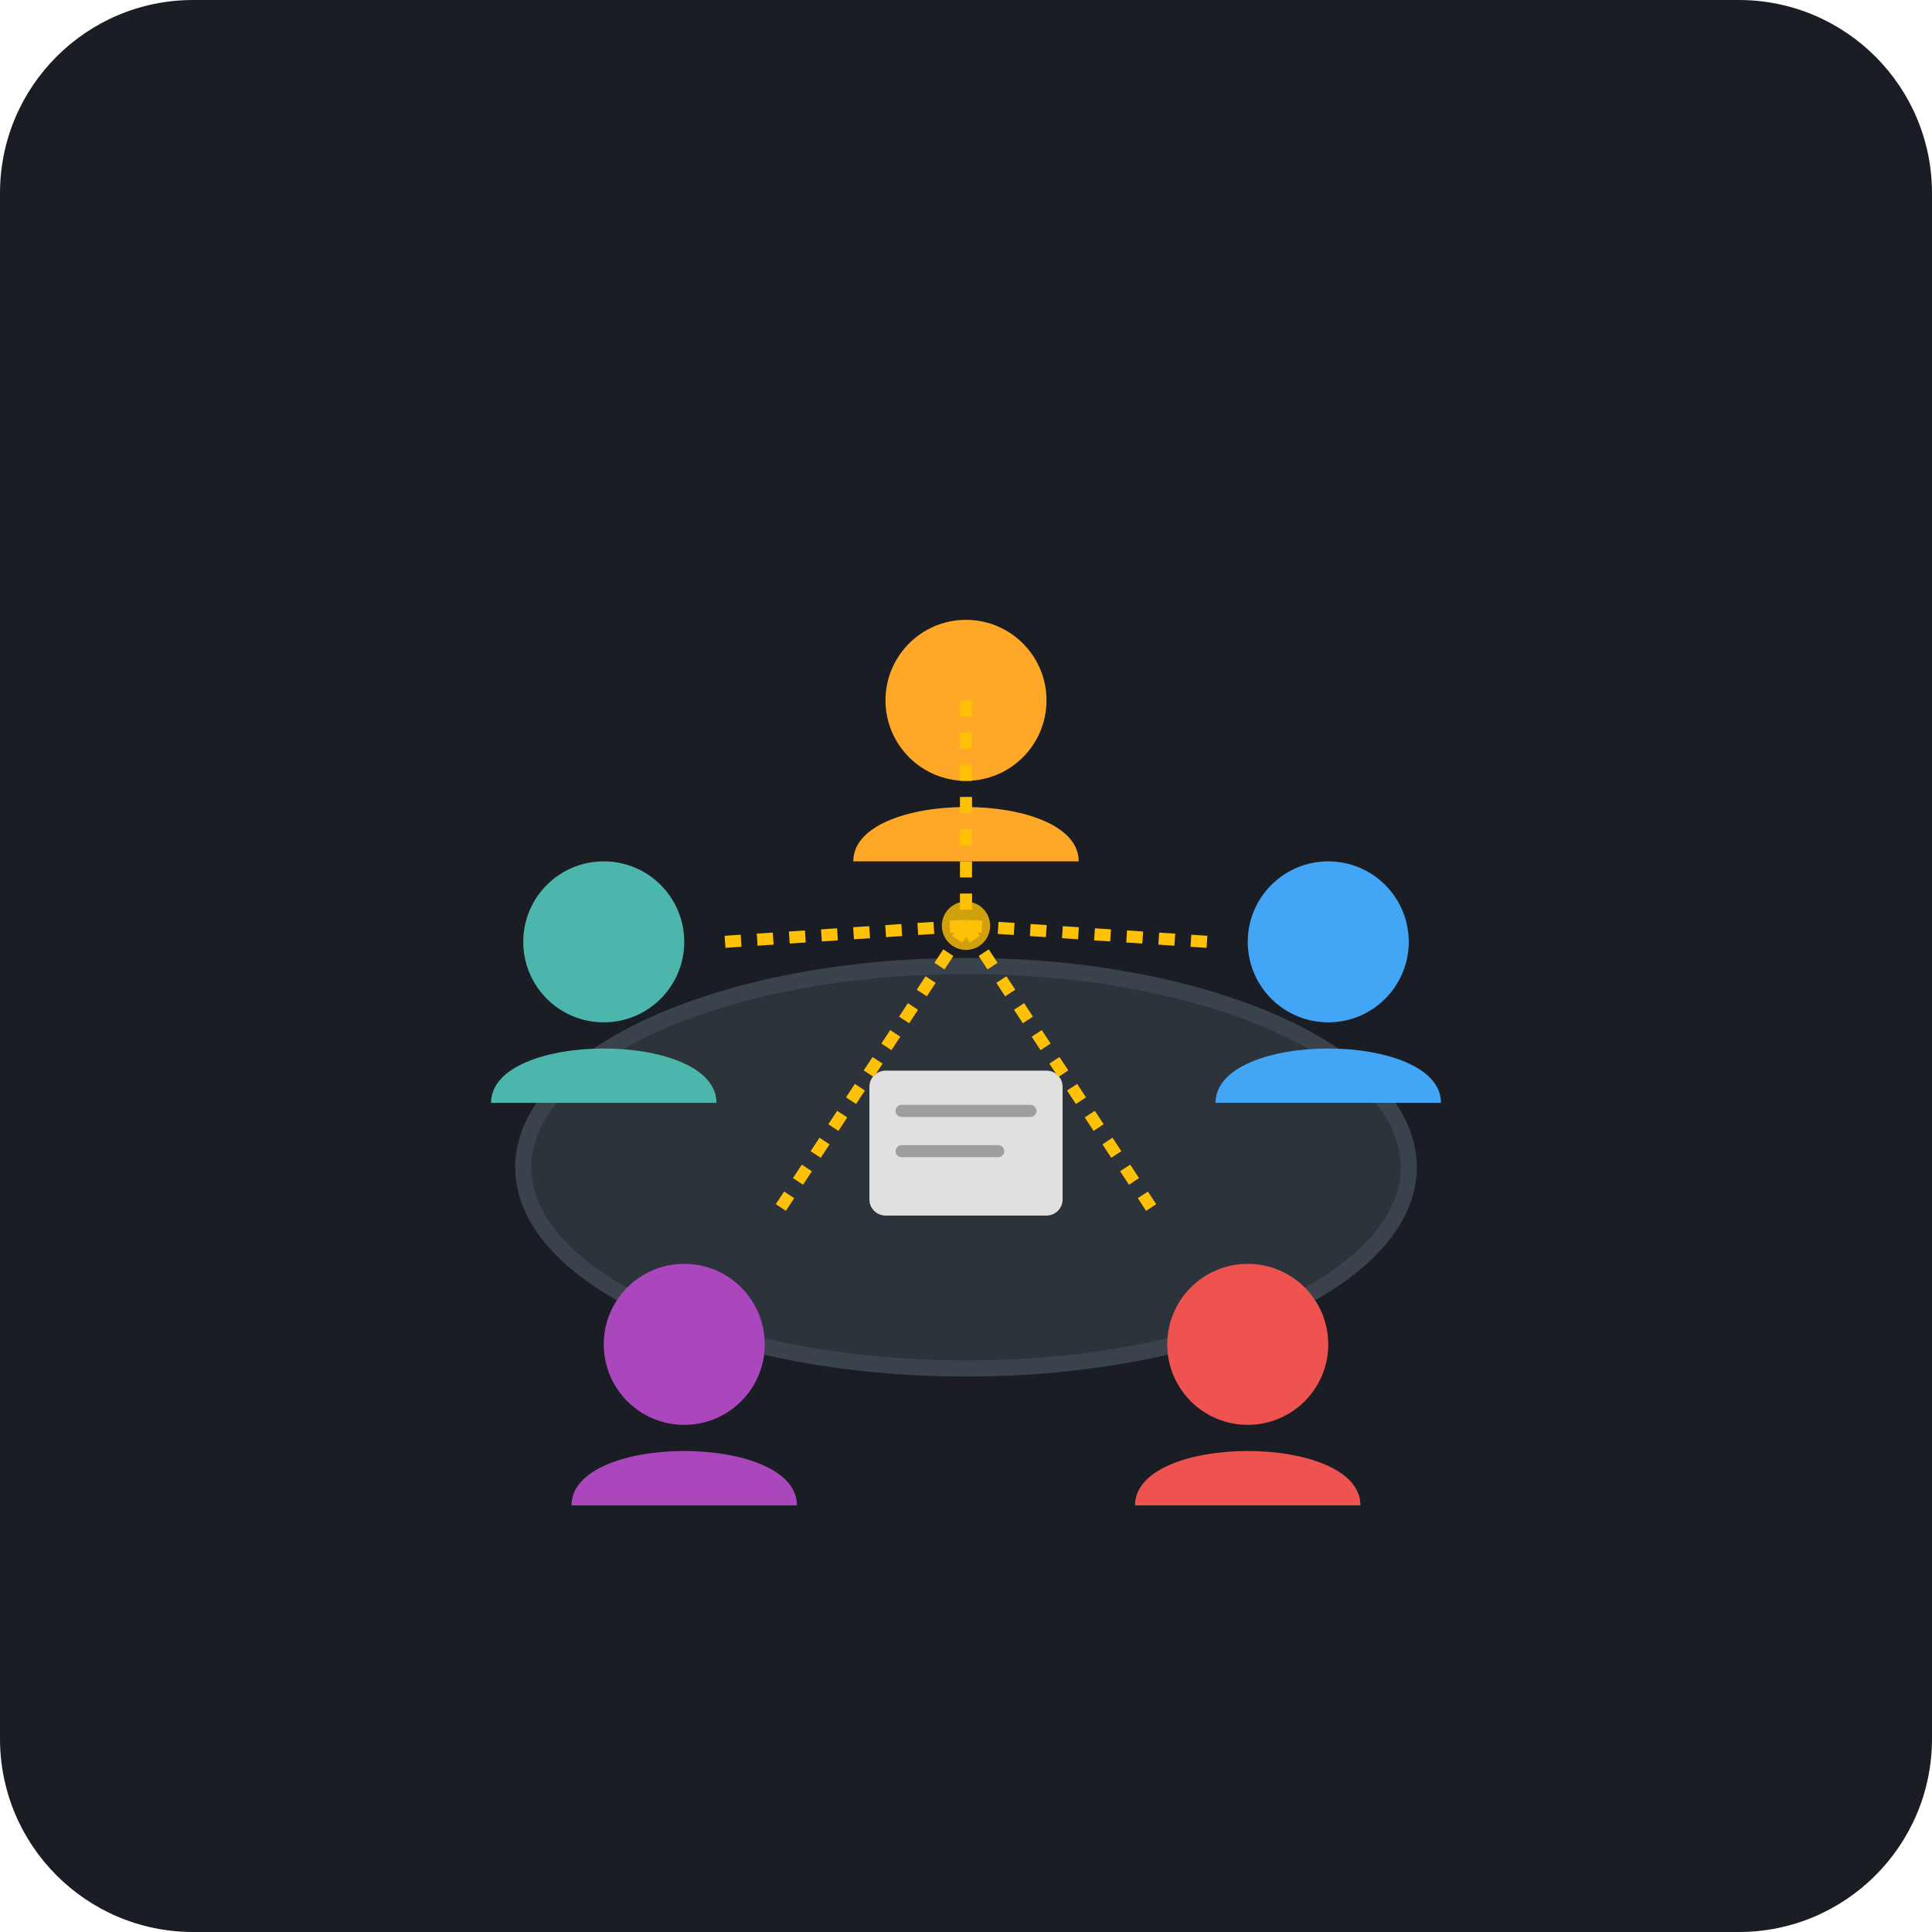
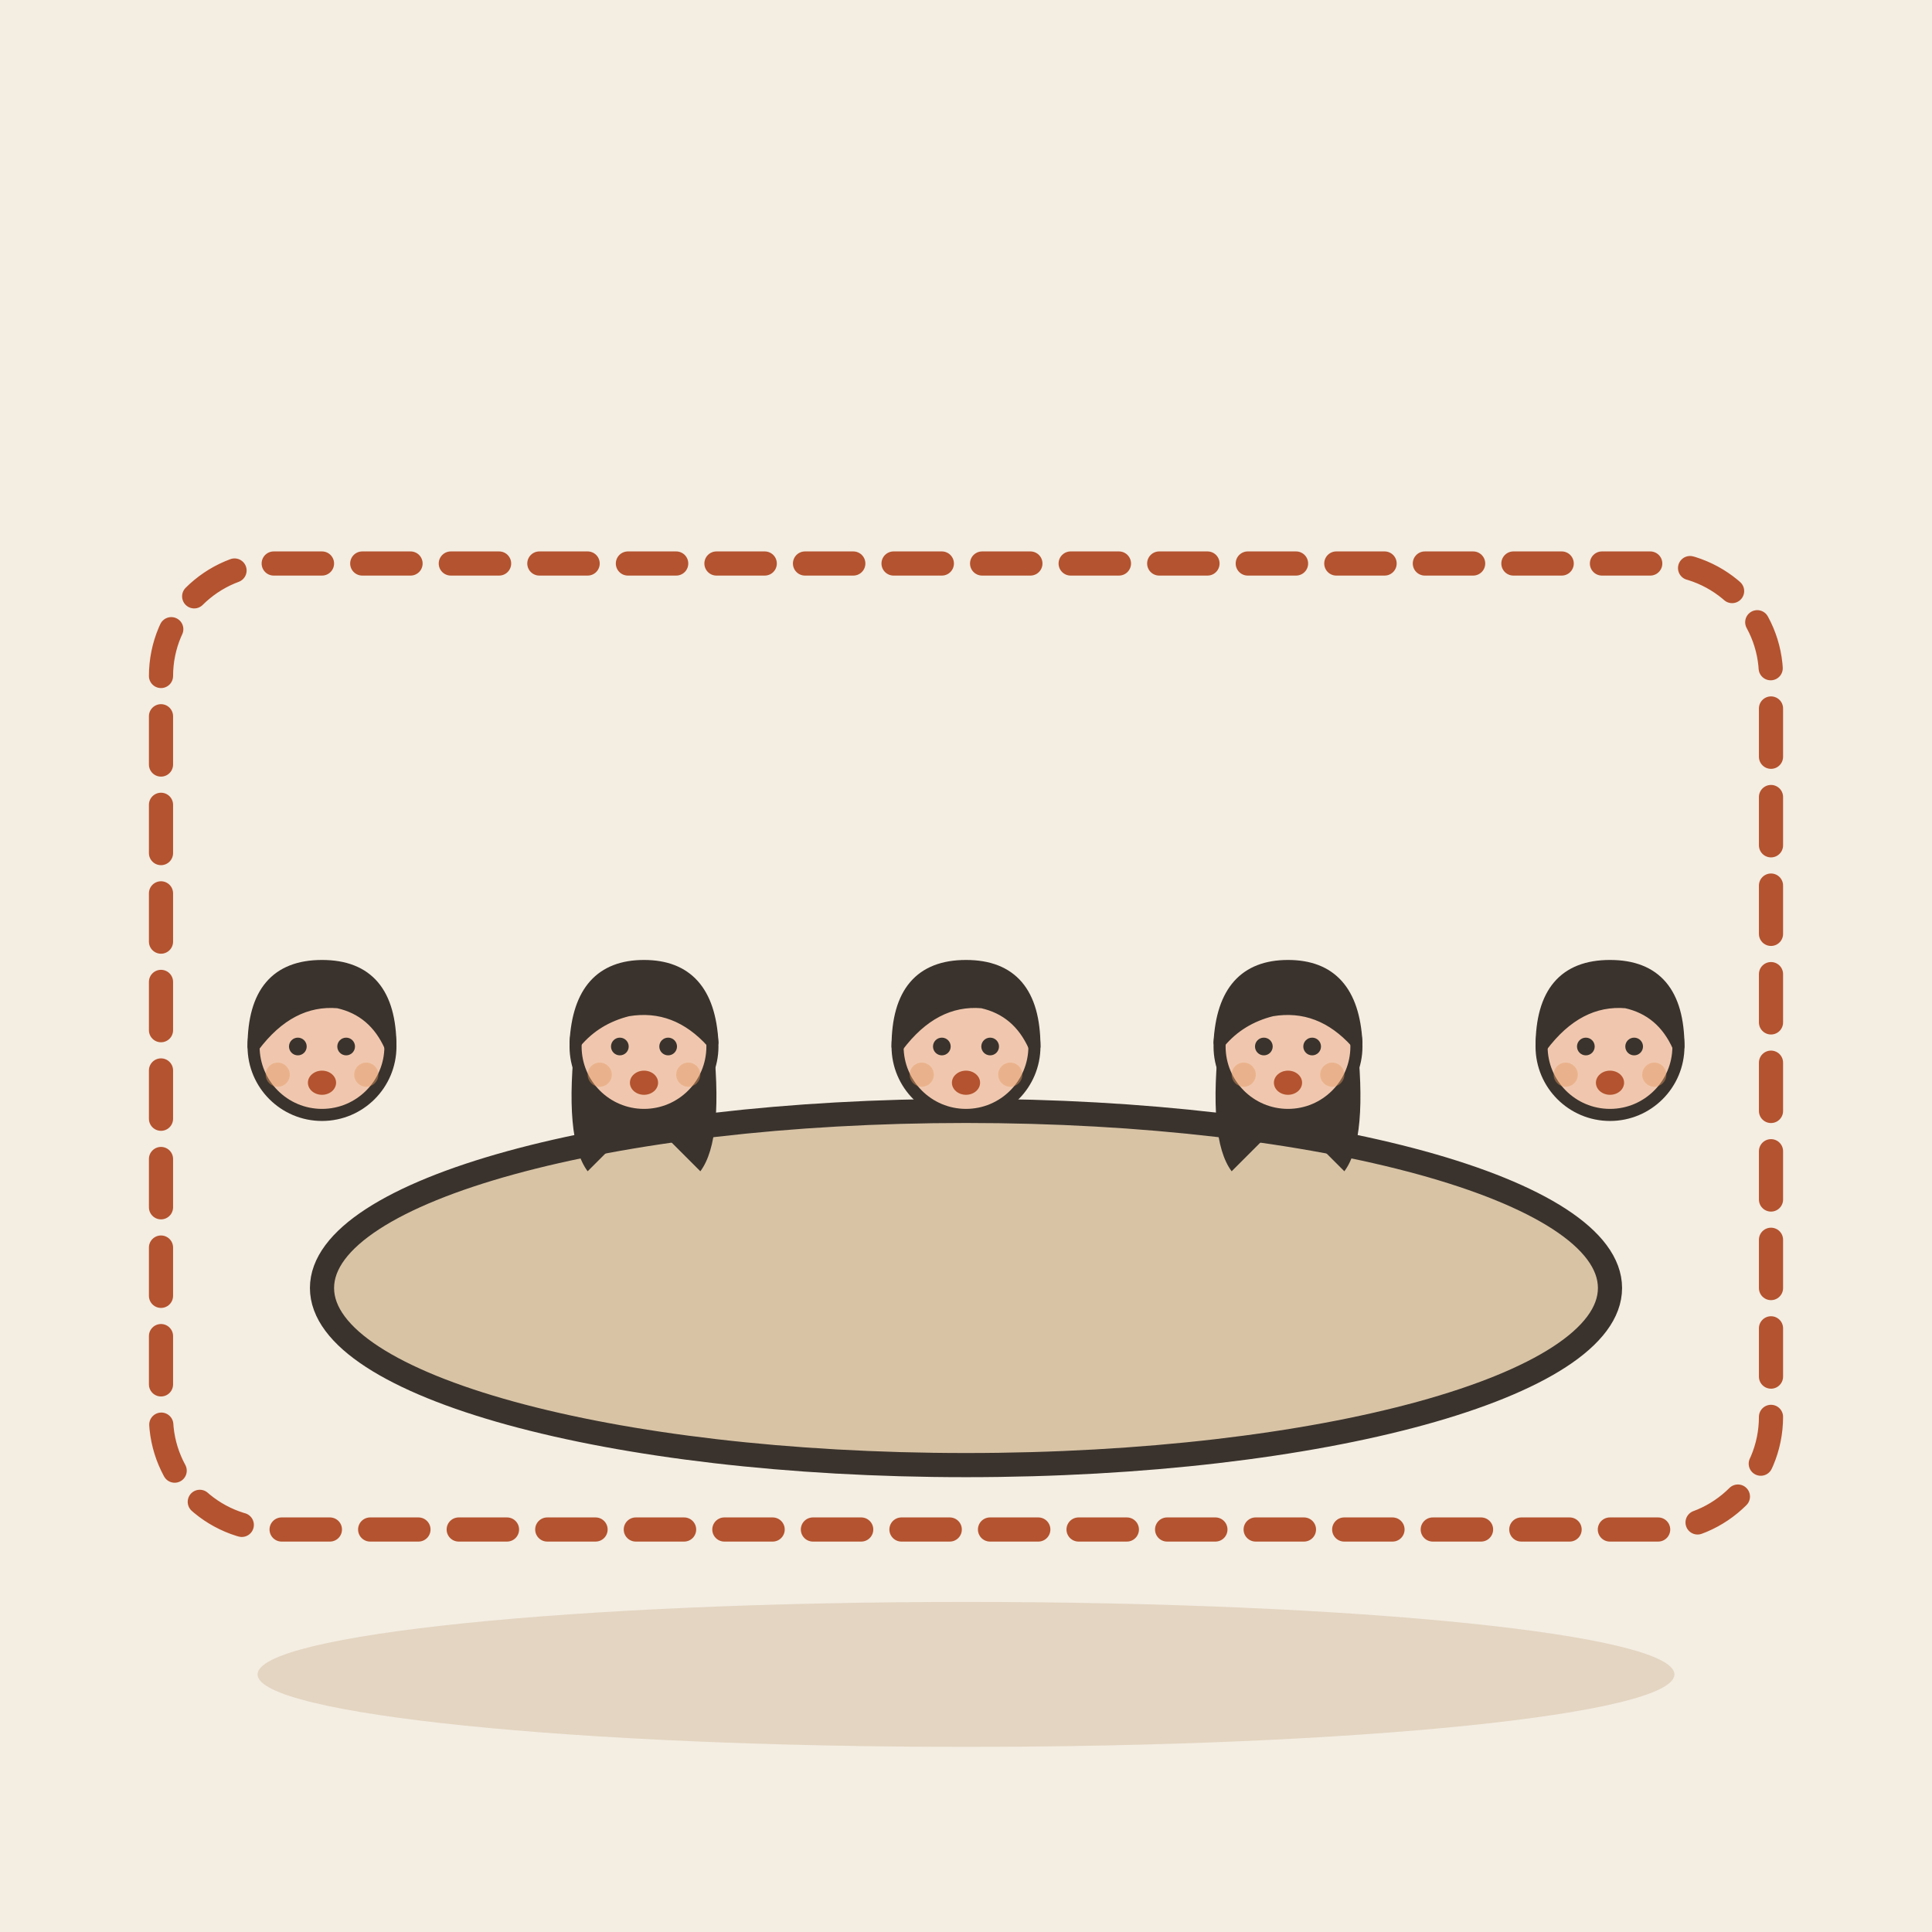
- <svg xmlns="http://www.w3.org/2000/svg" width="240" height="240" viewBox="0 0 240 240">
-   <rect width="240" height="240" rx="24" fill="#1A1D24" />
-   <ellipse cx="120" cy="145" rx="55" ry="25" fill="#2D333B" stroke="#3A424C" stroke-width="2" />
-   <g transform="translate(120, 75)">
-     <circle cx="0" cy="12" r="10" fill="#FFA726" />
-     <path d="M-14 32 C-14 23, 14 23, 14 32 Z" fill="#FFA726" />
+ <svg xmlns="http://www.w3.org/2000/svg" viewBox="0 0 240 240" data-style="editorial">
+   <rect width="240" height="240" fill="#F4EDE2" />
+   <ellipse cx="120" cy="208" rx="88" ry="9" fill="#E3D5C1" />
+   <g transform="translate(120 160)">
+     <ellipse cx="0" cy="0" rx="80" ry="22" fill="#D8C3A5" stroke="#3A332D" stroke-width="3" stroke-linecap="round" stroke-linejoin="round" />
  </g>
-   <g transform="translate(75, 105)">
-     <circle cx="0" cy="12" r="10" fill="#4DB6AC" />
-     <path d="M-14 32 C-14 23, 14 23, 14 32 Z" fill="#4DB6AC" />
+   <g transform="translate(40 180.5) scale(0.5 0.5)">
+     <circle cx="0" cy="-101" r="17" fill="#F0C7AE" stroke="#3A332D" stroke-width="3" stroke-linecap="round" stroke-linejoin="round" />
+     <path d="M-17 -101Q-17 -121 0 -121Q17 -121 17 -101Q13 -110 4 -112Q-8 -113 -17 -101Z" fill="#3A332D" stroke="#3A332D" stroke-width="3" stroke-linecap="round" stroke-linejoin="round" />
+     <circle cx="-6" cy="-101" r="2.2" fill="#3A332D" />
+     <circle cx="6" cy="-101" r="2.2" fill="#3A332D" />
+     <ellipse cx="0" cy="-92" rx="3.5" ry="3" fill="#B4532F" />
+     <circle cx="-11" cy="-94" r="3" fill="#E39A62" opacity="0.45" />
+     <circle cx="11" cy="-94" r="3" fill="#E39A62" opacity="0.45" />
  </g>
-   <g transform="translate(165, 105)">
-     <circle cx="0" cy="12" r="10" fill="#42A5F5" />
-     <path d="M-14 32 C-14 23, 14 23, 14 32 Z" fill="#42A5F5" />
+   <g transform="translate(80 180.5) scale(0.5 0.5)">
+     <path d="M-17 -104Q-20 -78 -14 -70L-6 -78L6 -78L14 -70Q20 -78 17 -104Z" fill="#3A332D" />
+     <circle cx="0" cy="-101" r="17" fill="#F0C7AE" stroke="#3A332D" stroke-width="3" stroke-linecap="round" stroke-linejoin="round" />
+     <path d="M-17 -102Q-16 -121 0 -121Q16 -121 17 -102Q8 -112 -4 -110Q-12 -108 -17 -102Z" fill="#3A332D" stroke="#3A332D" stroke-width="3" stroke-linecap="round" stroke-linejoin="round" />
+     <circle cx="-6" cy="-101" r="2.2" fill="#3A332D" />
+     <circle cx="6" cy="-101" r="2.2" fill="#3A332D" />
+     <ellipse cx="0" cy="-92" rx="3.5" ry="3" fill="#B4532F" />
+     <circle cx="-11" cy="-94" r="3" fill="#E39A62" opacity="0.45" />
+     <circle cx="11" cy="-94" r="3" fill="#E39A62" opacity="0.45" />
  </g>
-   <g transform="translate(85, 155)">
-     <circle cx="0" cy="12" r="10" fill="#AB47BC" />
-     <path d="M-14 32 C-14 23, 14 23, 14 32 Z" fill="#AB47BC" />
+   <g transform="translate(120 180.5) scale(0.5 0.5)">
+     <circle cx="0" cy="-101" r="17" fill="#F0C7AE" stroke="#3A332D" stroke-width="3" stroke-linecap="round" stroke-linejoin="round" />
+     <path d="M-17 -101Q-17 -121 0 -121Q17 -121 17 -101Q13 -110 4 -112Q-8 -113 -17 -101Z" fill="#3A332D" stroke="#3A332D" stroke-width="3" stroke-linecap="round" stroke-linejoin="round" />
+     <circle cx="-6" cy="-101" r="2.2" fill="#3A332D" />
+     <circle cx="6" cy="-101" r="2.2" fill="#3A332D" />
+     <ellipse cx="0" cy="-92" rx="3.5" ry="3" fill="#B4532F" />
+     <circle cx="-11" cy="-94" r="3" fill="#E39A62" opacity="0.45" />
+     <circle cx="11" cy="-94" r="3" fill="#E39A62" opacity="0.45" />
  </g>
-   <g transform="translate(155, 155)">
-     <circle cx="0" cy="12" r="10" fill="#EF5350" />
-     <path d="M-14 32 C-14 23, 14 23, 14 32 Z" fill="#EF5350" />
+   <g transform="translate(160 180.5) scale(0.5 0.5)">
+     <path d="M-17 -104Q-20 -78 -14 -70L-6 -78L6 -78L14 -70Q20 -78 17 -104Z" fill="#3A332D" />
+     <circle cx="0" cy="-101" r="17" fill="#F0C7AE" stroke="#3A332D" stroke-width="3" stroke-linecap="round" stroke-linejoin="round" />
+     <path d="M-17 -102Q-16 -121 0 -121Q16 -121 17 -102Q8 -112 -4 -110Q-12 -108 -17 -102Z" fill="#3A332D" stroke="#3A332D" stroke-width="3" stroke-linecap="round" stroke-linejoin="round" />
+     <circle cx="-6" cy="-101" r="2.2" fill="#3A332D" />
+     <circle cx="6" cy="-101" r="2.2" fill="#3A332D" />
+     <ellipse cx="0" cy="-92" rx="3.5" ry="3" fill="#B4532F" />
+     <circle cx="-11" cy="-94" r="3" fill="#E39A62" opacity="0.45" />
+     <circle cx="11" cy="-94" r="3" fill="#E39A62" opacity="0.45" />
  </g>
-   <rect x="108" y="133" width="24" height="18" rx="2" fill="#E0E0E0" />
-   <line x1="112" y1="138" x2="128" y2="138" stroke="#9E9E9E" stroke-width="1.5" stroke-linecap="round" />
-   <line x1="112" y1="143" x2="124" y2="143" stroke="#9E9E9E" stroke-width="1.5" stroke-linecap="round" />
-   <circle cx="120" cy="115" r="3" fill="#FFC107" opacity="0.8" />
-   <line x1="120" y1="87" x2="120" y2="115" stroke="#FFC107" stroke-dasharray="2 2" stroke-width="1.5" />
-   <line x1="120" y1="115" x2="90" y2="117" stroke="#FFC107" stroke-dasharray="2 2" stroke-width="1.5" />
-   <line x1="120" y1="115" x2="150" y2="117" stroke="#FFC107" stroke-dasharray="2 2" stroke-width="1.5" />
-   <line x1="120" y1="115" x2="97" y2="150" stroke="#FFC107" stroke-dasharray="2 2" stroke-width="1.5" />
-   <line x1="120" y1="115" x2="143" y2="150" stroke="#FFC107" stroke-dasharray="2 2" stroke-width="1.5" />
+   <g transform="translate(200 180.5) scale(0.5 0.5)">
+     <circle cx="0" cy="-101" r="17" fill="#F0C7AE" stroke="#3A332D" stroke-width="3" stroke-linecap="round" stroke-linejoin="round" />
+     <path d="M-17 -101Q-17 -121 0 -121Q17 -121 17 -101Q13 -110 4 -112Q-8 -113 -17 -101Z" fill="#3A332D" stroke="#3A332D" stroke-width="3" stroke-linecap="round" stroke-linejoin="round" />
+     <circle cx="-6" cy="-101" r="2.2" fill="#3A332D" />
+     <circle cx="6" cy="-101" r="2.2" fill="#3A332D" />
+     <ellipse cx="0" cy="-92" rx="3.5" ry="3" fill="#B4532F" />
+     <circle cx="-11" cy="-94" r="3" fill="#E39A62" opacity="0.45" />
+     <circle cx="11" cy="-94" r="3" fill="#E39A62" opacity="0.45" />
+   </g>
+   <rect x="20" y="70" width="200" height="120" rx="14" fill="none" stroke-linecap="round" stroke-linejoin="round" stroke="#B4532F" stroke-width="3" stroke-dasharray="6 5" />
</svg>
